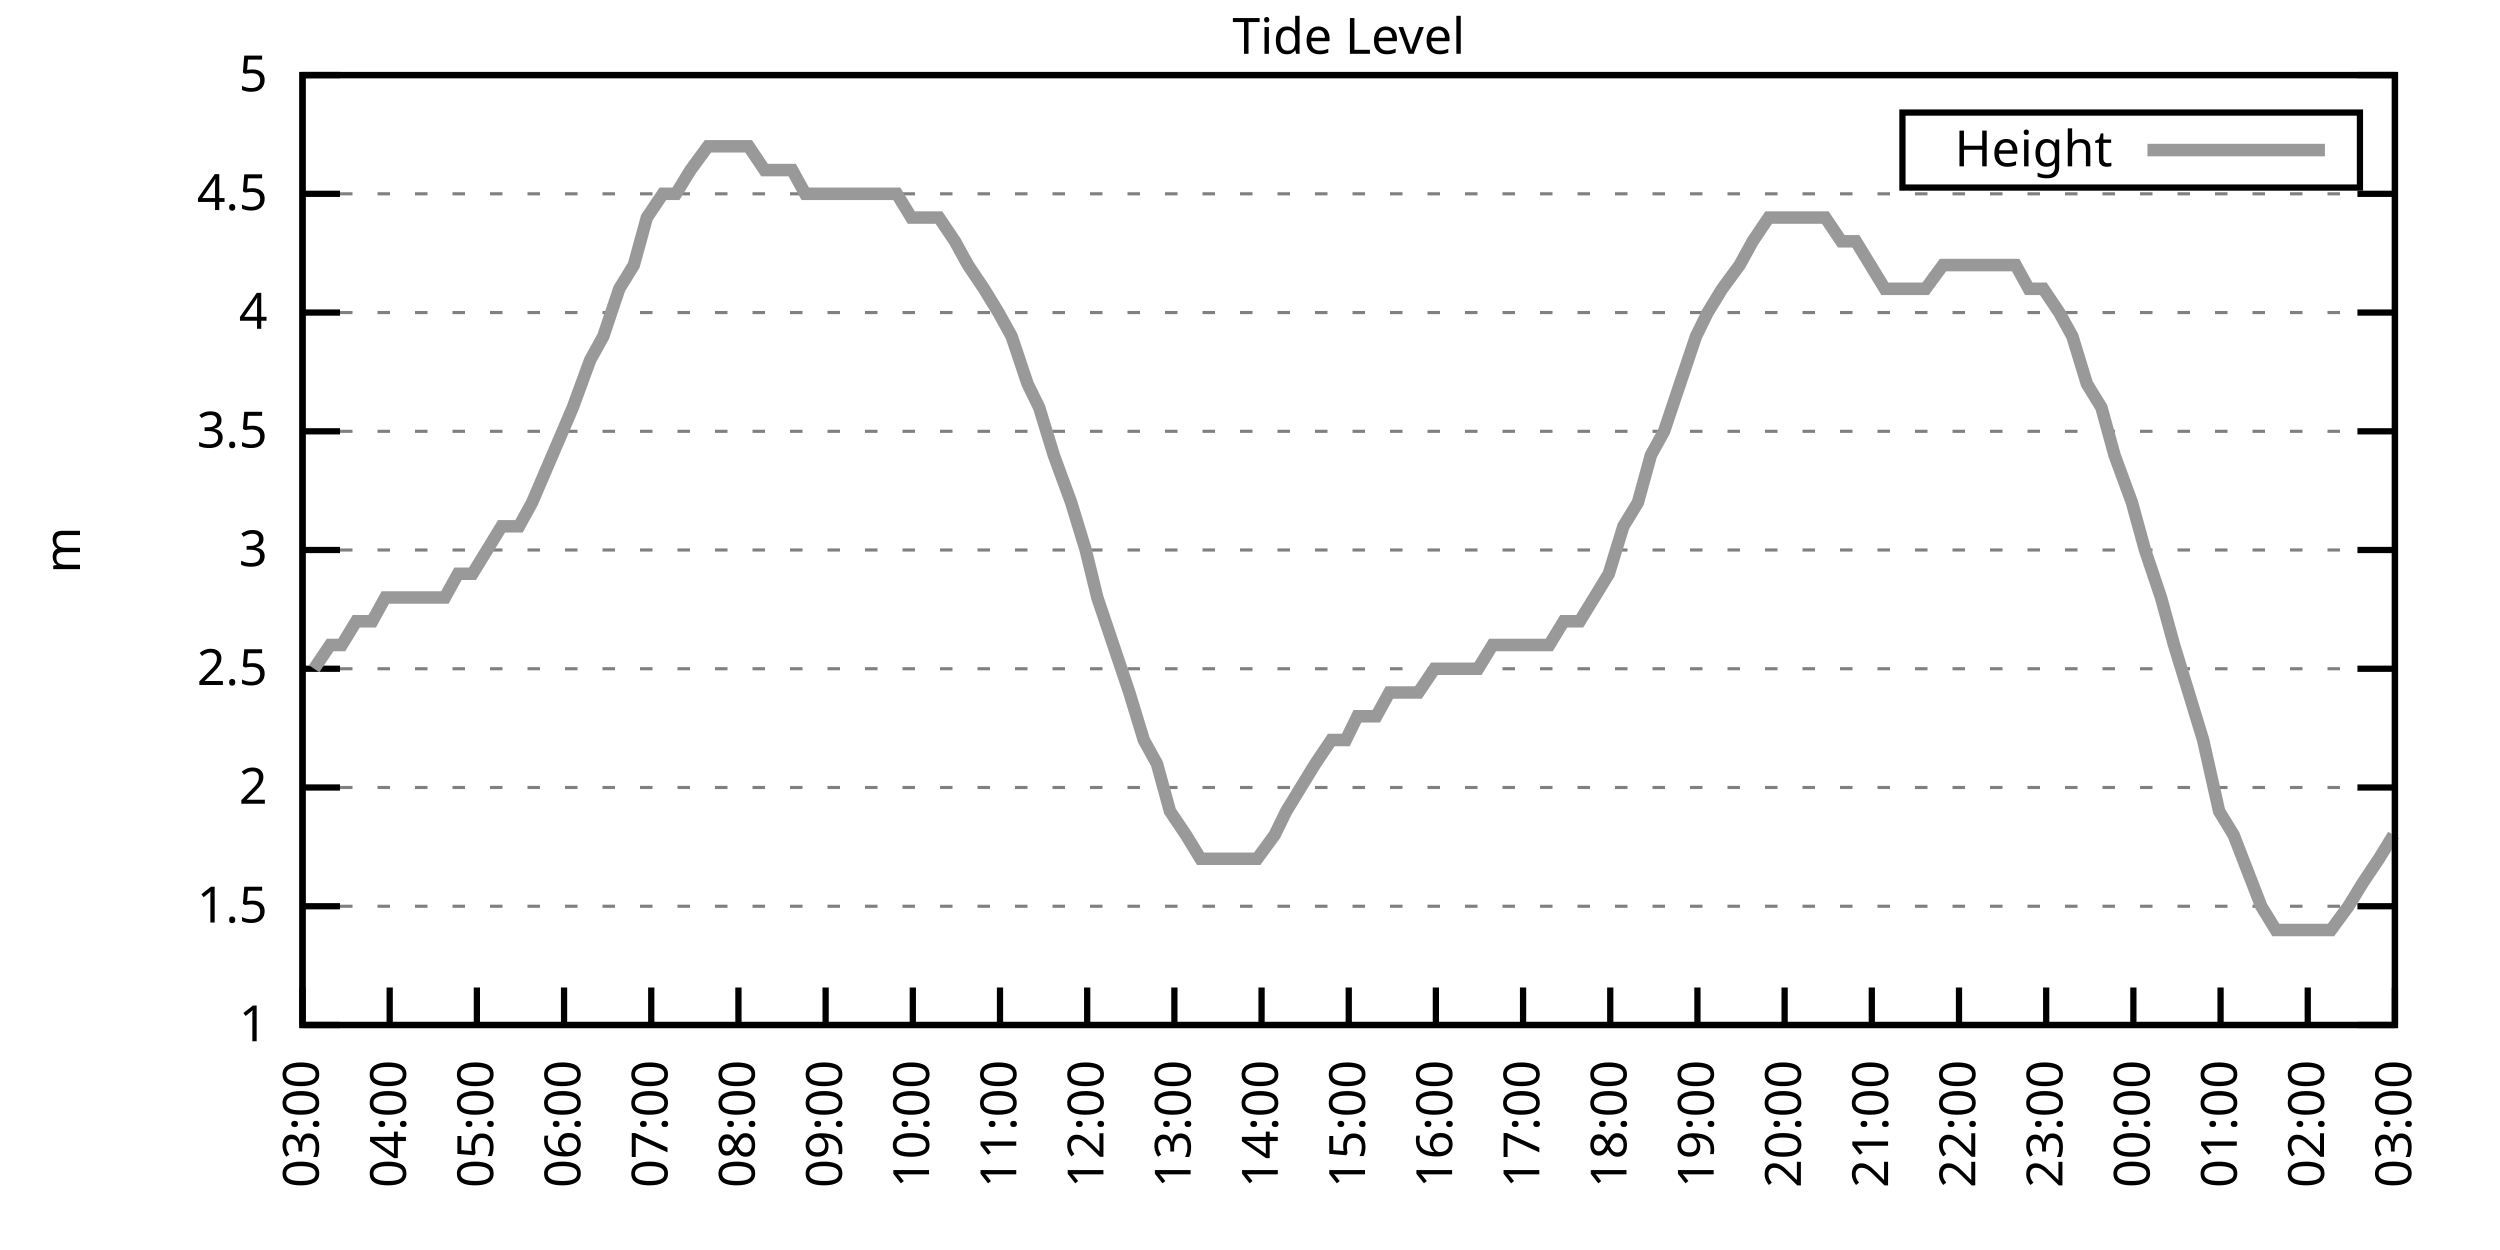
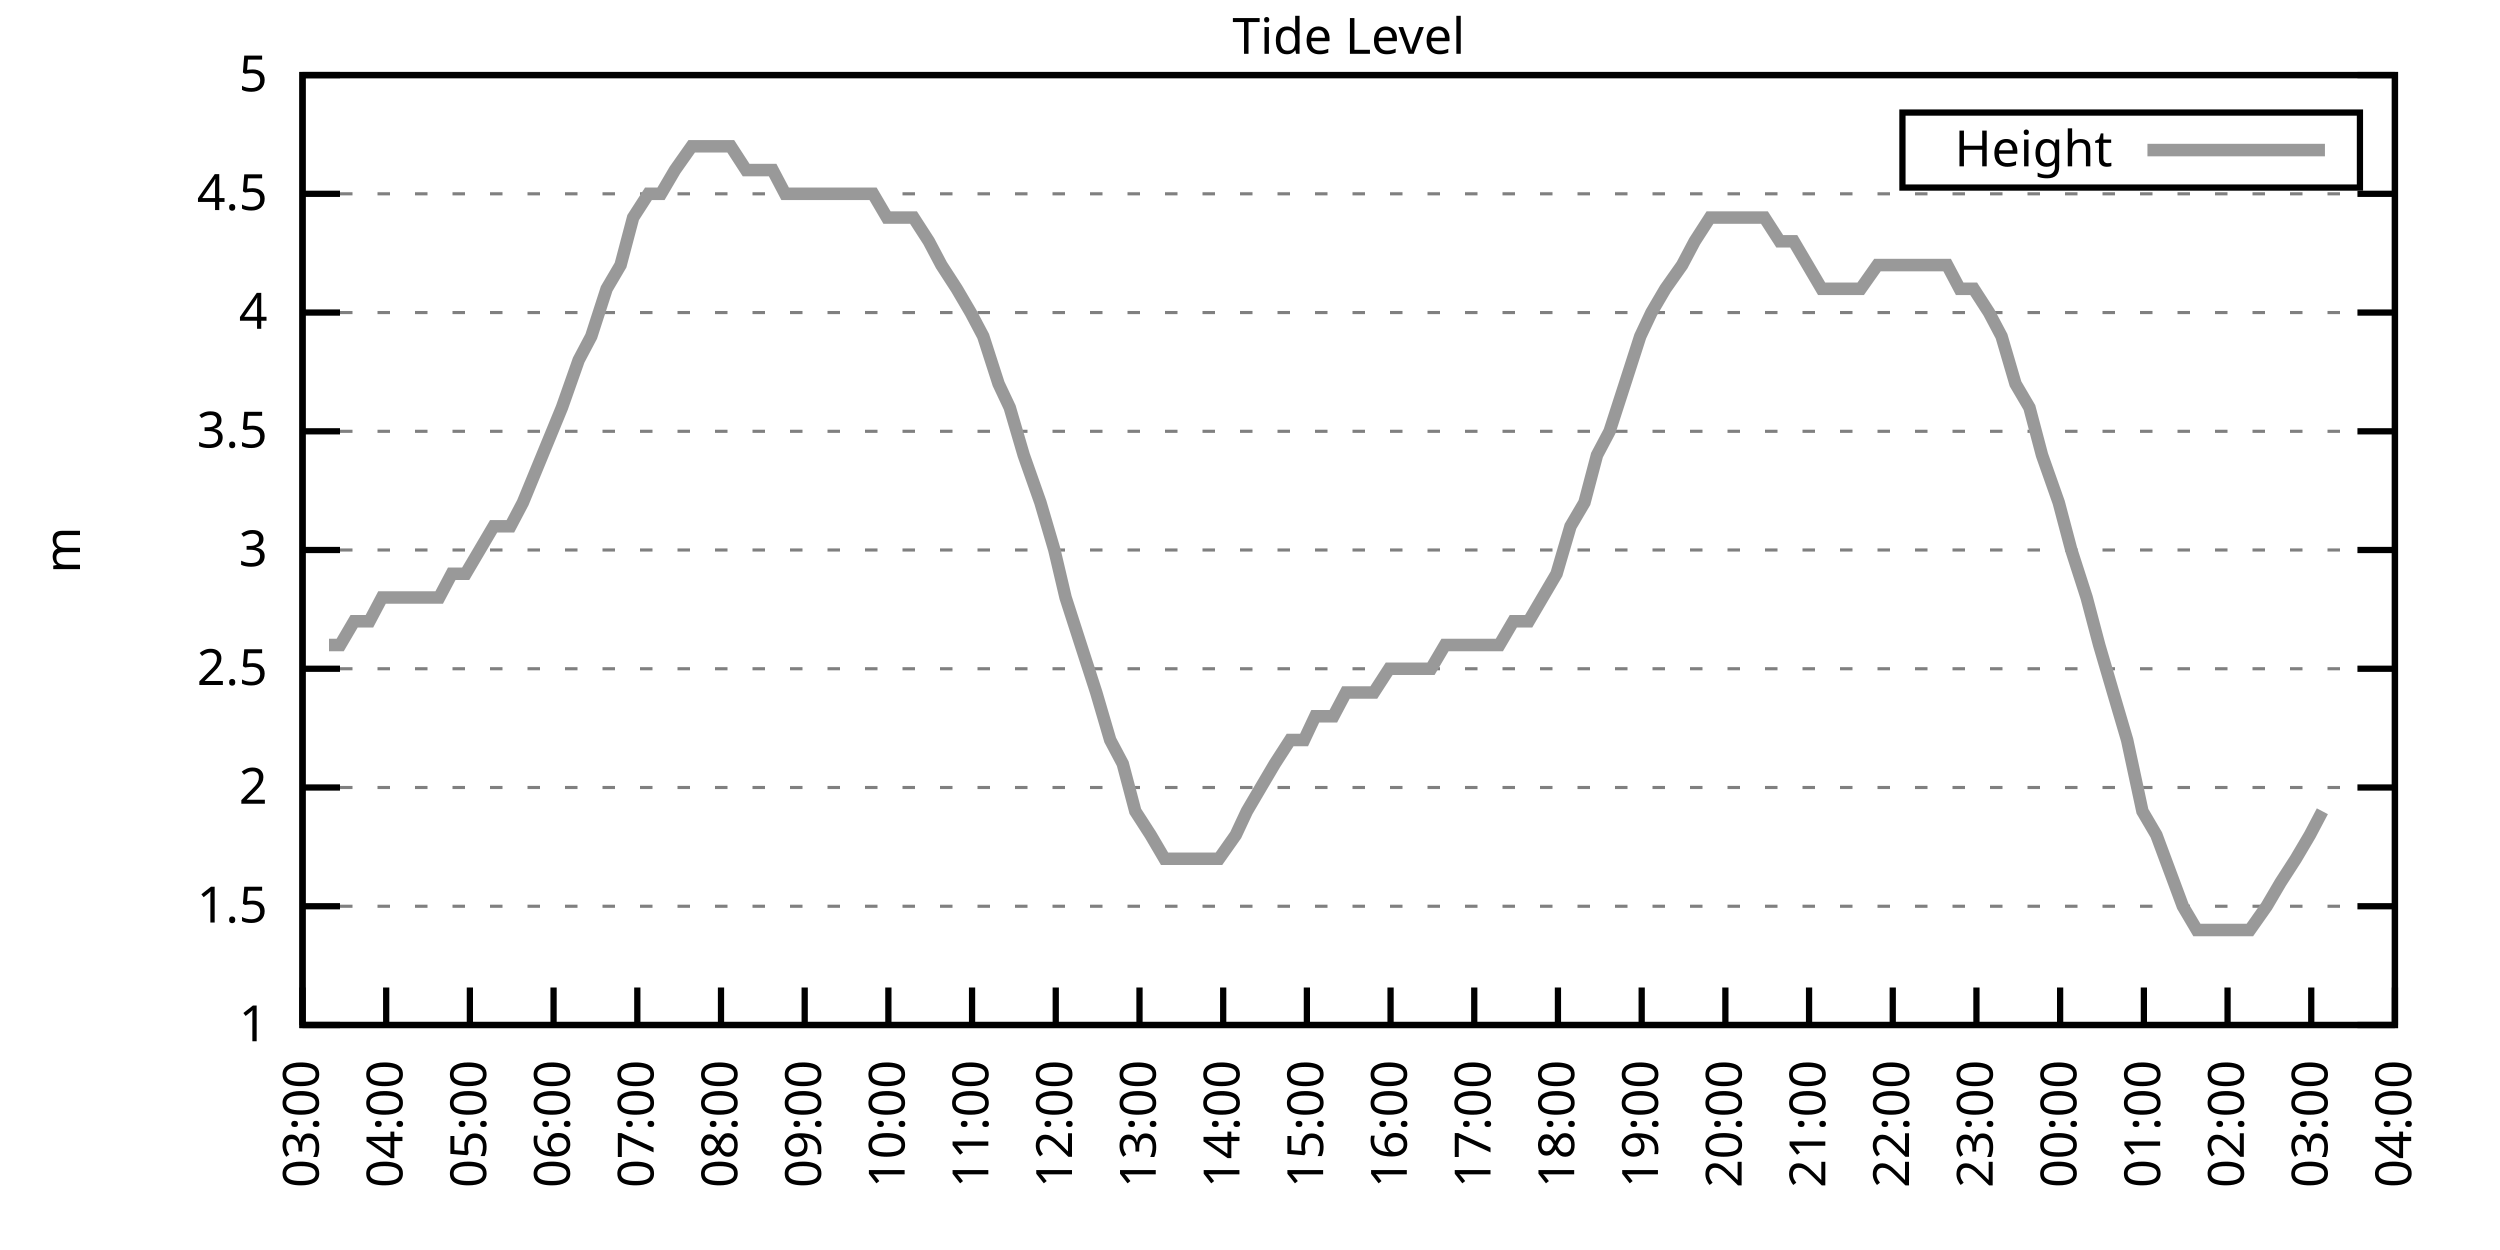
<svg xmlns="http://www.w3.org/2000/svg" xmlns:xlink="http://www.w3.org/1999/xlink" width="400" height="200" viewBox="0 0 400 200">
  <g id="gnuplot_canvas">
    <rect x="0" y="0" width="400" height="200" fill="none" />
    <defs>
      <circle id="gpDot" r="0.5" stroke-width="0.5" stroke="currentColor" />
      <path id="gpPt0" stroke-width="0.333" stroke="currentColor" d="M-1,0 h2 M0,-1 v2" />
      <path id="gpPt1" stroke-width="0.333" stroke="currentColor" d="M-1,-1 L1,1 M1,-1 L-1,1" />
      <path id="gpPt2" stroke-width="0.333" stroke="currentColor" d="M-1,0 L1,0 M0,-1 L0,1 M-1,-1 L1,1 M-1,1 L1,-1" />
      <rect id="gpPt3" stroke-width="0.333" stroke="currentColor" x="-1" y="-1" width="2" height="2" />
      <rect id="gpPt4" stroke-width="0.333" stroke="currentColor" fill="currentColor" x="-1" y="-1" width="2" height="2" />
      <circle id="gpPt5" stroke-width="0.333" stroke="currentColor" cx="0" cy="0" r="1" />
      <use xlink:href="#gpPt5" id="gpPt6" fill="currentColor" stroke="none" />
      <path id="gpPt7" stroke-width="0.333" stroke="currentColor" d="M0,-1.33 L-1.33,0.67 L1.33,0.67 z" />
      <use xlink:href="#gpPt7" id="gpPt8" fill="currentColor" stroke="none" />
      <use xlink:href="#gpPt7" id="gpPt9" stroke="currentColor" transform="rotate(180)" />
      <use xlink:href="#gpPt9" id="gpPt10" fill="currentColor" stroke="none" />
      <use xlink:href="#gpPt3" id="gpPt11" stroke="currentColor" transform="rotate(45)" />
      <use xlink:href="#gpPt11" id="gpPt12" fill="currentColor" stroke="none" />
      <path id="gpPt13" stroke-width="0.333" stroke="currentColor" d="M0,1.330 L1.265,0.411 L0.782,-1.067 L-0.782,-1.076 L-1.265,0.411 z" />
      <use xlink:href="#gpPt13" id="gpPt14" fill="currentColor" stroke="none" />
      <filter id="textbox" filterUnits="objectBoundingBox" x="0" y="0" height="1" width="1">
        <feFlood flood-color="white" flood-opacity="1" result="bgnd" />
        <feComposite in="SourceGraphic" in2="bgnd" operator="atop" />
      </filter>
      <filter id="greybox" filterUnits="objectBoundingBox" x="0" y="0" height="1" width="1">
        <feFlood flood-color="lightgrey" flood-opacity="1" result="grey" />
        <feComposite in="SourceGraphic" in2="grey" operator="atop" />
      </filter>
    </defs>
    <g fill="none" color="white" stroke="currentColor" stroke-width="1.00" stroke-linecap="butt" stroke-linejoin="miter">
</g>
    <g fill="none" color="black" stroke="currentColor" stroke-width="1.00" stroke-linecap="butt" stroke-linejoin="miter">
      <g stroke="none" shape-rendering="crispEdges">
        <polygon fill="rgb(255, 255, 255)" points="48.40,164.00 383.18,164.00 383.18,12.02 48.40,12.02 " />
      </g>
    </g>
    <g fill="none" color="black" stroke="currentColor" stroke-width="1.00" stroke-linecap="butt" stroke-linejoin="miter">
</g>
    <g fill="none" color="black" stroke="black" stroke-width="0.50" stroke-linecap="butt" stroke-linejoin="miter">
</g>
    <g fill="none" color="gray" stroke="currentColor" stroke-width="0.50" stroke-linecap="butt" stroke-linejoin="miter">
      <path stroke="gray" stroke-dasharray="2,4" class="gridline" d="M48.40,164.00 L383.19,164.00  " />
    </g>
    <g fill="none" color="gray" stroke="gray" stroke-width="1.00" stroke-linecap="butt" stroke-linejoin="miter">
</g>
    <g fill="none" color="black" stroke="currentColor" stroke-width="1.00" stroke-linecap="butt" stroke-linejoin="miter">
      <path stroke="black" d="M48.40,164.00 L54.40,164.00 M383.19,164.00 L377.19,164.00  " />
      <g transform="translate(42.80,166.60)" stroke="none" fill="black" font-family="Sans" font-size="8.00" text-anchor="end">
        <text>
          <tspan font-family="Sans"> 1</tspan>
        </text>
      </g>
    </g>
    <g fill="none" color="black" stroke="currentColor" stroke-width="1.00" stroke-linecap="butt" stroke-linejoin="miter">
</g>
    <g fill="none" color="black" stroke="black" stroke-width="0.50" stroke-linecap="butt" stroke-linejoin="miter">
</g>
    <g fill="none" color="gray" stroke="currentColor" stroke-width="0.50" stroke-linecap="butt" stroke-linejoin="miter">
      <path stroke="gray" stroke-dasharray="2,4" class="gridline" d="M48.40,145.00 L383.19,145.00  " />
    </g>
    <g fill="none" color="gray" stroke="gray" stroke-width="1.00" stroke-linecap="butt" stroke-linejoin="miter">
</g>
    <g fill="none" color="black" stroke="currentColor" stroke-width="1.00" stroke-linecap="butt" stroke-linejoin="miter">
      <path stroke="black" d="M48.40,145.00 L54.40,145.00 M383.19,145.00 L377.19,145.00  " />
      <g transform="translate(42.80,147.60)" stroke="none" fill="black" font-family="Sans" font-size="8.00" text-anchor="end">
        <text>
          <tspan font-family="Sans"> 1.5</tspan>
        </text>
      </g>
    </g>
    <g fill="none" color="black" stroke="currentColor" stroke-width="1.00" stroke-linecap="butt" stroke-linejoin="miter">
</g>
    <g fill="none" color="black" stroke="black" stroke-width="0.50" stroke-linecap="butt" stroke-linejoin="miter">
</g>
    <g fill="none" color="gray" stroke="currentColor" stroke-width="0.50" stroke-linecap="butt" stroke-linejoin="miter">
      <path stroke="gray" stroke-dasharray="2,4" class="gridline" d="M48.40,126.00 L383.19,126.00  " />
    </g>
    <g fill="none" color="gray" stroke="gray" stroke-width="1.00" stroke-linecap="butt" stroke-linejoin="miter">
</g>
    <g fill="none" color="black" stroke="currentColor" stroke-width="1.00" stroke-linecap="butt" stroke-linejoin="miter">
      <path stroke="black" d="M48.40,126.00 L54.40,126.00 M383.19,126.00 L377.19,126.00  " />
      <g transform="translate(42.80,128.60)" stroke="none" fill="black" font-family="Sans" font-size="8.00" text-anchor="end">
        <text>
          <tspan font-family="Sans"> 2</tspan>
        </text>
      </g>
    </g>
    <g fill="none" color="black" stroke="currentColor" stroke-width="1.00" stroke-linecap="butt" stroke-linejoin="miter">
</g>
    <g fill="none" color="black" stroke="black" stroke-width="0.50" stroke-linecap="butt" stroke-linejoin="miter">
</g>
    <g fill="none" color="gray" stroke="currentColor" stroke-width="0.50" stroke-linecap="butt" stroke-linejoin="miter">
      <path stroke="gray" stroke-dasharray="2,4" class="gridline" d="M48.40,107.00 L383.19,107.00  " />
    </g>
    <g fill="none" color="gray" stroke="gray" stroke-width="1.00" stroke-linecap="butt" stroke-linejoin="miter">
</g>
    <g fill="none" color="black" stroke="currentColor" stroke-width="1.00" stroke-linecap="butt" stroke-linejoin="miter">
      <path stroke="black" d="M48.40,107.00 L54.40,107.00 M383.19,107.00 L377.19,107.00  " />
      <g transform="translate(42.80,109.60)" stroke="none" fill="black" font-family="Sans" font-size="8.00" text-anchor="end">
        <text>
          <tspan font-family="Sans"> 2.5</tspan>
        </text>
      </g>
    </g>
    <g fill="none" color="black" stroke="currentColor" stroke-width="1.00" stroke-linecap="butt" stroke-linejoin="miter">
</g>
    <g fill="none" color="black" stroke="black" stroke-width="0.50" stroke-linecap="butt" stroke-linejoin="miter">
</g>
    <g fill="none" color="gray" stroke="currentColor" stroke-width="0.50" stroke-linecap="butt" stroke-linejoin="miter">
      <path stroke="gray" stroke-dasharray="2,4" class="gridline" d="M48.40,88.00 L383.19,88.00  " />
    </g>
    <g fill="none" color="gray" stroke="gray" stroke-width="1.00" stroke-linecap="butt" stroke-linejoin="miter">
</g>
    <g fill="none" color="black" stroke="currentColor" stroke-width="1.00" stroke-linecap="butt" stroke-linejoin="miter">
      <path stroke="black" d="M48.40,88.00 L54.40,88.00 M383.19,88.00 L377.19,88.00  " />
      <g transform="translate(42.80,90.60)" stroke="none" fill="black" font-family="Sans" font-size="8.00" text-anchor="end">
        <text>
          <tspan font-family="Sans"> 3</tspan>
        </text>
      </g>
    </g>
    <g fill="none" color="black" stroke="currentColor" stroke-width="1.00" stroke-linecap="butt" stroke-linejoin="miter">
</g>
    <g fill="none" color="black" stroke="black" stroke-width="0.50" stroke-linecap="butt" stroke-linejoin="miter">
</g>
    <g fill="none" color="gray" stroke="currentColor" stroke-width="0.50" stroke-linecap="butt" stroke-linejoin="miter">
      <path stroke="gray" stroke-dasharray="2,4" class="gridline" d="M48.40,69.01 L383.19,69.01  " />
    </g>
    <g fill="none" color="gray" stroke="gray" stroke-width="1.00" stroke-linecap="butt" stroke-linejoin="miter">
</g>
    <g fill="none" color="black" stroke="currentColor" stroke-width="1.00" stroke-linecap="butt" stroke-linejoin="miter">
      <path stroke="black" d="M48.40,69.01 L54.40,69.01 M383.19,69.01 L377.19,69.01  " />
      <g transform="translate(42.80,71.61)" stroke="none" fill="black" font-family="Sans" font-size="8.00" text-anchor="end">
        <text>
          <tspan font-family="Sans"> 3.5</tspan>
        </text>
      </g>
    </g>
    <g fill="none" color="black" stroke="currentColor" stroke-width="1.00" stroke-linecap="butt" stroke-linejoin="miter">
</g>
    <g fill="none" color="black" stroke="black" stroke-width="0.50" stroke-linecap="butt" stroke-linejoin="miter">
</g>
    <g fill="none" color="gray" stroke="currentColor" stroke-width="0.50" stroke-linecap="butt" stroke-linejoin="miter">
      <path stroke="gray" stroke-dasharray="2,4" class="gridline" d="M48.40,50.01 L383.19,50.01  " />
    </g>
    <g fill="none" color="gray" stroke="gray" stroke-width="1.00" stroke-linecap="butt" stroke-linejoin="miter">
</g>
    <g fill="none" color="black" stroke="currentColor" stroke-width="1.00" stroke-linecap="butt" stroke-linejoin="miter">
      <path stroke="black" d="M48.40,50.01 L54.40,50.01 M383.19,50.01 L377.19,50.01  " />
      <g transform="translate(42.80,52.61)" stroke="none" fill="black" font-family="Sans" font-size="8.00" text-anchor="end">
        <text>
          <tspan font-family="Sans"> 4</tspan>
        </text>
      </g>
    </g>
    <g fill="none" color="black" stroke="currentColor" stroke-width="1.00" stroke-linecap="butt" stroke-linejoin="miter">
</g>
    <g fill="none" color="black" stroke="black" stroke-width="0.50" stroke-linecap="butt" stroke-linejoin="miter">
</g>
    <g fill="none" color="gray" stroke="currentColor" stroke-width="0.50" stroke-linecap="butt" stroke-linejoin="miter">
      <path stroke="gray" stroke-dasharray="2,4" class="gridline" d="M48.40,31.01 L383.19,31.01  " />
    </g>
    <g fill="none" color="gray" stroke="gray" stroke-width="1.00" stroke-linecap="butt" stroke-linejoin="miter">
</g>
    <g fill="none" color="black" stroke="currentColor" stroke-width="1.00" stroke-linecap="butt" stroke-linejoin="miter">
      <path stroke="black" d="M48.40,31.01 L54.40,31.01 M383.19,31.01 L377.19,31.01  " />
      <g transform="translate(42.80,33.61)" stroke="none" fill="black" font-family="Sans" font-size="8.00" text-anchor="end">
        <text>
          <tspan font-family="Sans"> 4.5</tspan>
        </text>
      </g>
    </g>
    <g fill="none" color="black" stroke="currentColor" stroke-width="1.00" stroke-linecap="butt" stroke-linejoin="miter">
</g>
    <g fill="none" color="black" stroke="black" stroke-width="0.50" stroke-linecap="butt" stroke-linejoin="miter">
</g>
    <g fill="none" color="gray" stroke="currentColor" stroke-width="0.50" stroke-linecap="butt" stroke-linejoin="miter">
      <path stroke="gray" stroke-dasharray="2,4" class="gridline" d="M48.40,12.01 L383.19,12.01  " />
    </g>
    <g fill="none" color="gray" stroke="gray" stroke-width="1.00" stroke-linecap="butt" stroke-linejoin="miter">
</g>
    <g fill="none" color="black" stroke="currentColor" stroke-width="1.00" stroke-linecap="butt" stroke-linejoin="miter">
      <path stroke="black" d="M48.40,12.01 L54.40,12.01 M383.19,12.01 L377.19,12.01  " />
      <g transform="translate(42.80,14.61)" stroke="none" fill="black" font-family="Sans" font-size="8.00" text-anchor="end">
        <text>
          <tspan font-family="Sans"> 5</tspan>
        </text>
      </g>
    </g>
    <g fill="none" color="black" stroke="currentColor" stroke-width="1.00" stroke-linecap="butt" stroke-linejoin="miter">
      <path stroke="black" d="M48.40,164.00 L48.40,158.00  " />
      <g transform="translate(51.00,169.60) rotate(270.00)" stroke="none" fill="black" font-family="Sans" font-size="8.00" text-anchor="end">
        <text>
          <tspan font-family="Sans">03:00</tspan>
        </text>
      </g>
    </g>
    <g fill="none" color="black" stroke="currentColor" stroke-width="1.00" stroke-linecap="butt" stroke-linejoin="miter">
-       <path stroke="black" d="M62.35,164.00 L62.35,158.00  " />
-       <g transform="translate(64.95,169.60) rotate(270.00)" stroke="none" fill="black" font-family="Sans" font-size="8.00" text-anchor="end">
+       <path stroke="black" d="M61.79,164.00 L61.79,158.00  " />
+       <g transform="translate(64.39,169.60) rotate(270.00)" stroke="none" fill="black" font-family="Sans" font-size="8.00" text-anchor="end">
        <text>
          <tspan font-family="Sans">04:00</tspan>
        </text>
      </g>
    </g>
    <g fill="none" color="black" stroke="currentColor" stroke-width="1.00" stroke-linecap="butt" stroke-linejoin="miter">
-       <path stroke="black" d="M76.30,164.00 L76.30,158.00  " />
-       <g transform="translate(78.90,169.60) rotate(270.00)" stroke="none" fill="black" font-family="Sans" font-size="8.00" text-anchor="end">
+       <path stroke="black" d="M75.18,164.00 L75.18,158.00  " />
+       <g transform="translate(77.78,169.60) rotate(270.00)" stroke="none" fill="black" font-family="Sans" font-size="8.00" text-anchor="end">
        <text>
          <tspan font-family="Sans">05:00</tspan>
        </text>
      </g>
    </g>
    <g fill="none" color="black" stroke="currentColor" stroke-width="1.00" stroke-linecap="butt" stroke-linejoin="miter">
-       <path stroke="black" d="M90.25,164.00 L90.25,158.00  " />
-       <g transform="translate(92.85,169.60) rotate(270.00)" stroke="none" fill="black" font-family="Sans" font-size="8.00" text-anchor="end">
+       <path stroke="black" d="M88.57,164.00 L88.57,158.00  " />
+       <g transform="translate(91.17,169.60) rotate(270.00)" stroke="none" fill="black" font-family="Sans" font-size="8.00" text-anchor="end">
        <text>
          <tspan font-family="Sans">06:00</tspan>
        </text>
      </g>
    </g>
    <g fill="none" color="black" stroke="currentColor" stroke-width="1.00" stroke-linecap="butt" stroke-linejoin="miter">
-       <path stroke="black" d="M104.20,164.00 L104.20,158.00  " />
-       <g transform="translate(106.80,169.60) rotate(270.00)" stroke="none" fill="black" font-family="Sans" font-size="8.00" text-anchor="end">
+       <path stroke="black" d="M101.97,164.00 L101.97,158.00  " />
+       <g transform="translate(104.57,169.60) rotate(270.00)" stroke="none" fill="black" font-family="Sans" font-size="8.00" text-anchor="end">
        <text>
          <tspan font-family="Sans">07:00</tspan>
        </text>
      </g>
    </g>
    <g fill="none" color="black" stroke="currentColor" stroke-width="1.00" stroke-linecap="butt" stroke-linejoin="miter">
-       <path stroke="black" d="M118.15,164.00 L118.15,158.00  " />
-       <g transform="translate(120.75,169.60) rotate(270.00)" stroke="none" fill="black" font-family="Sans" font-size="8.00" text-anchor="end">
+       <path stroke="black" d="M115.36,164.00 L115.36,158.00  " />
+       <g transform="translate(117.96,169.60) rotate(270.00)" stroke="none" fill="black" font-family="Sans" font-size="8.00" text-anchor="end">
        <text>
          <tspan font-family="Sans">08:00</tspan>
        </text>
      </g>
    </g>
    <g fill="none" color="black" stroke="currentColor" stroke-width="1.00" stroke-linecap="butt" stroke-linejoin="miter">
-       <path stroke="black" d="M132.10,164.00 L132.10,158.00  " />
-       <g transform="translate(134.70,169.60) rotate(270.00)" stroke="none" fill="black" font-family="Sans" font-size="8.00" text-anchor="end">
+       <path stroke="black" d="M128.75,164.00 L128.75,158.00  " />
+       <g transform="translate(131.35,169.60) rotate(270.00)" stroke="none" fill="black" font-family="Sans" font-size="8.00" text-anchor="end">
        <text>
          <tspan font-family="Sans">09:00</tspan>
        </text>
      </g>
    </g>
    <g fill="none" color="black" stroke="currentColor" stroke-width="1.00" stroke-linecap="butt" stroke-linejoin="miter">
-       <path stroke="black" d="M146.05,164.00 L146.05,158.00  " />
-       <g transform="translate(148.65,169.60) rotate(270.00)" stroke="none" fill="black" font-family="Sans" font-size="8.00" text-anchor="end">
+       <path stroke="black" d="M142.14,164.00 L142.14,158.00  " />
+       <g transform="translate(144.74,169.60) rotate(270.00)" stroke="none" fill="black" font-family="Sans" font-size="8.00" text-anchor="end">
        <text>
          <tspan font-family="Sans">10:00</tspan>
        </text>
      </g>
    </g>
    <g fill="none" color="black" stroke="currentColor" stroke-width="1.00" stroke-linecap="butt" stroke-linejoin="miter">
-       <path stroke="black" d="M160.00,164.00 L160.00,158.00  " />
-       <g transform="translate(162.60,169.60) rotate(270.00)" stroke="none" fill="black" font-family="Sans" font-size="8.00" text-anchor="end">
+       <path stroke="black" d="M155.53,164.00 L155.53,158.00  " />
+       <g transform="translate(158.13,169.60) rotate(270.00)" stroke="none" fill="black" font-family="Sans" font-size="8.00" text-anchor="end">
        <text>
          <tspan font-family="Sans">11:00</tspan>
        </text>
      </g>
    </g>
    <g fill="none" color="black" stroke="currentColor" stroke-width="1.00" stroke-linecap="butt" stroke-linejoin="miter">
-       <path stroke="black" d="M173.95,164.00 L173.95,158.00  " />
-       <g transform="translate(176.55,169.60) rotate(270.00)" stroke="none" fill="black" font-family="Sans" font-size="8.00" text-anchor="end">
+       <path stroke="black" d="M168.92,164.00 L168.92,158.00  " />
+       <g transform="translate(171.52,169.60) rotate(270.00)" stroke="none" fill="black" font-family="Sans" font-size="8.00" text-anchor="end">
        <text>
          <tspan font-family="Sans">12:00</tspan>
        </text>
      </g>
    </g>
    <g fill="none" color="black" stroke="currentColor" stroke-width="1.00" stroke-linecap="butt" stroke-linejoin="miter">
-       <path stroke="black" d="M187.90,164.00 L187.90,158.00  " />
-       <g transform="translate(190.50,169.60) rotate(270.00)" stroke="none" fill="black" font-family="Sans" font-size="8.00" text-anchor="end">
+       <path stroke="black" d="M182.32,164.00 L182.32,158.00  " />
+       <g transform="translate(184.92,169.60) rotate(270.00)" stroke="none" fill="black" font-family="Sans" font-size="8.00" text-anchor="end">
        <text>
          <tspan font-family="Sans">13:00</tspan>
        </text>
      </g>
    </g>
    <g fill="none" color="black" stroke="currentColor" stroke-width="1.00" stroke-linecap="butt" stroke-linejoin="miter">
-       <path stroke="black" d="M201.85,164.00 L201.85,158.00  " />
-       <g transform="translate(204.45,169.60) rotate(270.00)" stroke="none" fill="black" font-family="Sans" font-size="8.00" text-anchor="end">
+       <path stroke="black" d="M195.71,164.00 L195.71,158.00  " />
+       <g transform="translate(198.31,169.60) rotate(270.00)" stroke="none" fill="black" font-family="Sans" font-size="8.00" text-anchor="end">
        <text>
          <tspan font-family="Sans">14:00</tspan>
        </text>
      </g>
    </g>
    <g fill="none" color="black" stroke="currentColor" stroke-width="1.00" stroke-linecap="butt" stroke-linejoin="miter">
-       <path stroke="black" d="M215.80,164.00 L215.80,158.00  " />
-       <g transform="translate(218.40,169.60) rotate(270.00)" stroke="none" fill="black" font-family="Sans" font-size="8.00" text-anchor="end">
+       <path stroke="black" d="M209.10,164.00 L209.10,158.00  " />
+       <g transform="translate(211.70,169.60) rotate(270.00)" stroke="none" fill="black" font-family="Sans" font-size="8.00" text-anchor="end">
        <text>
          <tspan font-family="Sans">15:00</tspan>
        </text>
      </g>
    </g>
    <g fill="none" color="black" stroke="currentColor" stroke-width="1.00" stroke-linecap="butt" stroke-linejoin="miter">
-       <path stroke="black" d="M229.74,164.00 L229.74,158.00  " />
-       <g transform="translate(232.34,169.60) rotate(270.00)" stroke="none" fill="black" font-family="Sans" font-size="8.00" text-anchor="end">
+       <path stroke="black" d="M222.49,164.00 L222.49,158.00  " />
+       <g transform="translate(225.09,169.60) rotate(270.00)" stroke="none" fill="black" font-family="Sans" font-size="8.00" text-anchor="end">
        <text>
          <tspan font-family="Sans">16:00</tspan>
        </text>
      </g>
    </g>
    <g fill="none" color="black" stroke="currentColor" stroke-width="1.00" stroke-linecap="butt" stroke-linejoin="miter">
-       <path stroke="black" d="M243.69,164.00 L243.69,158.00  " />
-       <g transform="translate(246.29,169.60) rotate(270.00)" stroke="none" fill="black" font-family="Sans" font-size="8.00" text-anchor="end">
+       <path stroke="black" d="M235.88,164.00 L235.88,158.00  " />
+       <g transform="translate(238.48,169.60) rotate(270.00)" stroke="none" fill="black" font-family="Sans" font-size="8.00" text-anchor="end">
        <text>
          <tspan font-family="Sans">17:00</tspan>
        </text>
      </g>
    </g>
    <g fill="none" color="black" stroke="currentColor" stroke-width="1.00" stroke-linecap="butt" stroke-linejoin="miter">
-       <path stroke="black" d="M257.64,164.00 L257.64,158.00  " />
-       <g transform="translate(260.24,169.60) rotate(270.00)" stroke="none" fill="black" font-family="Sans" font-size="8.00" text-anchor="end">
+       <path stroke="black" d="M249.27,164.00 L249.27,158.00  " />
+       <g transform="translate(251.87,169.60) rotate(270.00)" stroke="none" fill="black" font-family="Sans" font-size="8.00" text-anchor="end">
        <text>
          <tspan font-family="Sans">18:00</tspan>
        </text>
      </g>
    </g>
    <g fill="none" color="black" stroke="currentColor" stroke-width="1.00" stroke-linecap="butt" stroke-linejoin="miter">
-       <path stroke="black" d="M271.59,164.00 L271.59,158.00  " />
-       <g transform="translate(274.19,169.60) rotate(270.00)" stroke="none" fill="black" font-family="Sans" font-size="8.00" text-anchor="end">
+       <path stroke="black" d="M262.67,164.00 L262.67,158.00  " />
+       <g transform="translate(265.27,169.60) rotate(270.00)" stroke="none" fill="black" font-family="Sans" font-size="8.00" text-anchor="end">
        <text>
          <tspan font-family="Sans">19:00</tspan>
        </text>
      </g>
    </g>
    <g fill="none" color="black" stroke="currentColor" stroke-width="1.00" stroke-linecap="butt" stroke-linejoin="miter">
-       <path stroke="black" d="M285.54,164.00 L285.54,158.00  " />
-       <g transform="translate(288.14,169.60) rotate(270.00)" stroke="none" fill="black" font-family="Sans" font-size="8.00" text-anchor="end">
+       <path stroke="black" d="M276.06,164.00 L276.06,158.00  " />
+       <g transform="translate(278.66,169.60) rotate(270.00)" stroke="none" fill="black" font-family="Sans" font-size="8.00" text-anchor="end">
        <text>
          <tspan font-family="Sans">20:00</tspan>
        </text>
      </g>
    </g>
    <g fill="none" color="black" stroke="currentColor" stroke-width="1.00" stroke-linecap="butt" stroke-linejoin="miter">
-       <path stroke="black" d="M299.49,164.00 L299.49,158.00  " />
-       <g transform="translate(302.09,169.60) rotate(270.00)" stroke="none" fill="black" font-family="Sans" font-size="8.00" text-anchor="end">
+       <path stroke="black" d="M289.45,164.00 L289.45,158.00  " />
+       <g transform="translate(292.05,169.60) rotate(270.00)" stroke="none" fill="black" font-family="Sans" font-size="8.00" text-anchor="end">
        <text>
          <tspan font-family="Sans">21:00</tspan>
        </text>
      </g>
    </g>
    <g fill="none" color="black" stroke="currentColor" stroke-width="1.00" stroke-linecap="butt" stroke-linejoin="miter">
-       <path stroke="black" d="M313.44,164.00 L313.44,158.00  " />
-       <g transform="translate(316.04,169.60) rotate(270.00)" stroke="none" fill="black" font-family="Sans" font-size="8.00" text-anchor="end">
+       <path stroke="black" d="M302.84,164.00 L302.84,158.00  " />
+       <g transform="translate(305.44,169.60) rotate(270.00)" stroke="none" fill="black" font-family="Sans" font-size="8.00" text-anchor="end">
        <text>
          <tspan font-family="Sans">22:00</tspan>
        </text>
      </g>
    </g>
    <g fill="none" color="black" stroke="currentColor" stroke-width="1.00" stroke-linecap="butt" stroke-linejoin="miter">
-       <path stroke="black" d="M327.39,164.00 L327.39,158.00  " />
-       <g transform="translate(329.99,169.60) rotate(270.00)" stroke="none" fill="black" font-family="Sans" font-size="8.00" text-anchor="end">
+       <path stroke="black" d="M316.23,164.00 L316.23,158.00  " />
+       <g transform="translate(318.83,169.60) rotate(270.00)" stroke="none" fill="black" font-family="Sans" font-size="8.00" text-anchor="end">
        <text>
          <tspan font-family="Sans">23:00</tspan>
        </text>
      </g>
    </g>
    <g fill="none" color="black" stroke="currentColor" stroke-width="1.00" stroke-linecap="butt" stroke-linejoin="miter">
-       <path stroke="black" d="M341.34,164.00 L341.34,158.00  " />
-       <g transform="translate(343.94,169.60) rotate(270.00)" stroke="none" fill="black" font-family="Sans" font-size="8.00" text-anchor="end">
+       <path stroke="black" d="M329.62,164.00 L329.62,158.00  " />
+       <g transform="translate(332.22,169.60) rotate(270.00)" stroke="none" fill="black" font-family="Sans" font-size="8.00" text-anchor="end">
        <text>
          <tspan font-family="Sans">00:00</tspan>
        </text>
      </g>
    </g>
    <g fill="none" color="black" stroke="currentColor" stroke-width="1.00" stroke-linecap="butt" stroke-linejoin="miter">
-       <path stroke="black" d="M355.29,164.00 L355.29,158.00  " />
-       <g transform="translate(357.89,169.60) rotate(270.00)" stroke="none" fill="black" font-family="Sans" font-size="8.00" text-anchor="end">
+       <path stroke="black" d="M343.02,164.00 L343.02,158.00  " />
+       <g transform="translate(345.62,169.60) rotate(270.00)" stroke="none" fill="black" font-family="Sans" font-size="8.00" text-anchor="end">
        <text>
          <tspan font-family="Sans">01:00</tspan>
        </text>
      </g>
    </g>
    <g fill="none" color="black" stroke="currentColor" stroke-width="1.00" stroke-linecap="butt" stroke-linejoin="miter">
-       <path stroke="black" d="M369.24,164.00 L369.24,158.00  " />
-       <g transform="translate(371.84,169.60) rotate(270.00)" stroke="none" fill="black" font-family="Sans" font-size="8.00" text-anchor="end">
+       <path stroke="black" d="M356.41,164.00 L356.41,158.00  " />
+       <g transform="translate(359.01,169.60) rotate(270.00)" stroke="none" fill="black" font-family="Sans" font-size="8.00" text-anchor="end">
        <text>
          <tspan font-family="Sans">02:00</tspan>
+         </text>
+       </g>
+     </g>
+     <g fill="none" color="black" stroke="currentColor" stroke-width="1.00" stroke-linecap="butt" stroke-linejoin="miter">
+       <path stroke="black" d="M369.80,164.00 L369.80,158.00  " />
+       <g transform="translate(372.40,169.60) rotate(270.00)" stroke="none" fill="black" font-family="Sans" font-size="8.00" text-anchor="end">
+         <text>
+           <tspan font-family="Sans">03:00</tspan>
        </text>
      </g>
    </g>
    <g fill="none" color="black" stroke="currentColor" stroke-width="1.00" stroke-linecap="butt" stroke-linejoin="miter">
      <path stroke="black" d="M383.19,164.00 L383.19,158.00  " />
      <g transform="translate(385.79,169.60) rotate(270.00)" stroke="none" fill="black" font-family="Sans" font-size="8.00" text-anchor="end">
        <text>
-           <tspan font-family="Sans">03:00</tspan>
+           <tspan font-family="Sans">04:00</tspan>
        </text>
      </g>
    </g>
    <g fill="none" color="black" stroke="currentColor" stroke-width="1.00" stroke-linecap="butt" stroke-linejoin="miter">
</g>
    <g fill="none" color="black" stroke="currentColor" stroke-width="1.00" stroke-linecap="butt" stroke-linejoin="miter">
      <path stroke="black" d="M48.40,12.01 L48.40,164.00 L383.19,164.00 L383.19,12.01 L48.40,12.01 Z  " />
    </g>
    <g fill="none" color="black" stroke="currentColor" stroke-width="1.00" stroke-linecap="butt" stroke-linejoin="miter">
</g>
    <g fill="none" color="black" stroke="currentColor" stroke-width="1.00" stroke-linecap="butt" stroke-linejoin="miter">
      <path stroke="black" d="M304.39,30.01 L304.39,18.01 L377.59,18.01 L377.59,30.01 L304.39,30.01 Z  " />
    </g>
    <g id="Tide_level_plot_1">
      <g fill="none" color="white" stroke="black" stroke-width="2.00" stroke-linecap="butt" stroke-linejoin="miter">
</g>
      <g fill="none" color="black" stroke="currentColor" stroke-width="2.00" stroke-linecap="butt" stroke-linejoin="miter">
        <g transform="translate(337.99,26.61)" stroke="none" fill="black" font-family="Sans" font-size="8.00" text-anchor="end">
          <text>
            <tspan font-family="Sans">Height</tspan>
          </text>
        </g>
      </g>
      <g fill="none" color="black" stroke="currentColor" stroke-width="2.00" stroke-linecap="butt" stroke-linejoin="miter">
-         <path stroke="rgb(153, 153, 153)" d="M343.59,24.01 L371.99,24.01 M50.26,107.00 L52.82,103.20 L54.68,103.20 L57.00,99.40 L59.56,99.40 L61.65,95.60   L64.21,95.60 L66.77,95.60 L68.86,95.60 L71.18,95.60 L73.28,91.80 L75.60,91.80 L77.93,88.00 L80.25,84.21   L83.04,84.21 L85.13,80.41 L90.02,69.01 L91.64,65.21 L94.43,57.61 L96.53,53.81 L99.08,46.21 L101.41,42.41   L103.50,34.81 L106.06,31.01 L108.15,31.01 L110.48,27.21 L113.27,23.41 L117.45,23.41 L119.78,23.41 L122.33,27.21   L124.66,27.21 L126.75,27.21 L128.84,31.01 L131.63,31.01 L134.19,31.01 L136.51,31.01 L138.84,31.01 L141.16,31.01   L143.49,31.01 L145.81,34.81 L147.67,34.81 L150.23,34.81 L152.79,38.61 L154.88,42.41 L157.44,46.21 L159.76,50.01   L161.86,53.81 L164.41,61.41 L166.27,65.21 L168.60,72.81 L171.39,80.41 L173.71,88.00 L175.57,95.60 L178.13,103.20   L180.69,110.80 L183.01,118.40 L185.11,122.20 L187.20,129.80 L189.76,133.60 L192.08,137.40 L194.41,137.40 L196.50,137.40   L199.06,137.40 L201.15,137.40 L203.94,133.60 L205.80,129.80 L208.12,126.00 L210.45,122.20 L213.01,118.40 L215.33,118.40   L217.19,114.60 L220.21,114.60 L222.30,110.80 L224.63,110.80 L226.95,110.80 L229.51,107.00 L231.37,107.00 L234.16,107.00   L236.49,107.00 L238.81,103.20 L241.14,103.20 L243.23,103.20 L245.55,103.20 L247.88,103.20 L250.20,99.40 L252.76,99.40   L255.09,95.60 L257.41,91.80 L259.74,84.21 L262.06,80.41 L264.15,72.81 L266.25,69.01 L268.80,61.41 L271.36,53.81   L273.22,50.01 L275.55,46.21 L278.34,42.41 L280.43,38.61 L282.99,34.81 L285.08,34.81 L287.40,34.81 L289.50,34.81   L292.05,34.81 L294.61,38.61 L296.94,38.61 L299.26,42.41 L301.58,46.21 L303.91,46.21 L306.00,46.21 L308.09,46.21   L310.88,42.41 L312.98,42.41 L315.53,42.41 L317.39,42.41 L319.95,42.41 L322.51,42.41 L324.60,46.21 L326.93,46.21   L329.48,50.01 L331.58,53.81 L333.90,61.41 L336.23,65.21 L338.32,72.81 L341.11,80.41 L343.20,88.00 L345.76,95.60   L347.85,103.20 L350.18,110.80 L352.50,118.40 L355.06,129.80 L357.38,133.60 L361.80,145.00 L364.13,148.80 L366.68,148.80   L369.01,148.80 L371.33,148.80 L372.96,148.80 L375.75,145.00 L378.08,141.20 L380.63,137.40 L382.96,133.60  " />
+         <path stroke="rgb(153, 153, 153)" d="M343.59,24.01 L371.99,24.01 M52.64,103.20 L54.43,103.20 L56.66,99.40 L59.11,99.40 L61.12,95.60 L63.58,95.60   L66.03,95.60 L68.04,95.60 L70.27,95.60 L72.28,91.80 L74.51,91.80 L76.75,88.00 L78.98,84.21 L81.66,84.21   L83.66,80.41 L88.35,69.01 L89.91,65.21 L92.59,57.61 L94.60,53.81 L97.06,46.21 L99.29,42.41 L101.30,34.81   L103.75,31.01 L105.76,31.01 L107.99,27.21 L110.67,23.41 L114.69,23.41 L116.92,23.41 L119.38,27.21 L121.61,27.21   L123.62,27.21 L125.62,31.01 L128.30,31.01 L130.76,31.01 L132.99,31.01 L135.22,31.01 L137.45,31.01 L139.69,31.01   L141.92,34.81 L143.70,34.81 L146.16,34.81 L148.61,38.61 L150.62,42.41 L153.08,46.21 L155.31,50.01 L157.32,53.81   L159.77,61.41 L161.56,65.21 L163.79,72.81 L166.47,80.41 L168.70,88.00 L170.49,95.60 L172.94,103.20 L175.40,110.80   L177.63,118.40 L179.64,122.20 L181.65,129.80 L184.10,133.60 L186.33,137.40 L188.57,137.40 L190.57,137.40 L193.03,137.40   L195.04,137.40 L197.72,133.60 L199.50,129.80 L201.73,126.00 L203.97,122.20 L206.42,118.40 L208.65,118.40 L210.44,114.60   L213.34,114.60 L215.35,110.80 L217.58,110.80 L219.81,110.80 L222.27,107.00 L224.05,107.00 L226.73,107.00 L228.96,107.00   L231.20,103.20 L233.43,103.20 L235.44,103.20 L237.67,103.20 L239.90,103.20 L242.13,99.40 L244.59,99.40 L246.82,95.60   L249.05,91.80 L251.28,84.21 L253.51,80.41 L255.52,72.81 L257.53,69.01 L259.99,61.41 L262.44,53.81 L264.23,50.01   L266.46,46.21 L269.14,42.41 L271.15,38.61 L273.60,34.81 L275.61,34.81 L277.84,34.81 L279.85,34.81 L282.31,34.81   L284.76,38.61 L286.99,38.61 L289.23,42.41 L291.46,46.21 L293.69,46.21 L295.70,46.21 L297.71,46.21 L300.39,42.41   L302.39,42.41 L304.85,42.41 L306.63,42.41 L309.09,42.41 L311.54,42.41 L313.55,46.21 L315.79,46.21 L318.24,50.01   L320.25,53.81 L322.48,61.41 L324.71,65.21 L326.72,72.81 L329.40,80.41 L331.41,88.00 L333.86,95.60 L335.87,103.20   L338.10,110.80 L340.34,118.40 L342.79,129.80 L345.02,133.60 L349.26,145.00 L351.50,148.80 L353.95,148.80 L356.18,148.80   L358.42,148.80 L359.98,148.80 L362.66,145.00 L364.89,141.20 L367.34,137.40 L369.58,133.60 L371.58,129.80  " />
      </g>
    </g>
    <g fill="none" color="black" stroke="currentColor" stroke-width="2.00" stroke-linecap="butt" stroke-linejoin="miter">
</g>
    <g fill="none" color="black" stroke="black" stroke-width="1.00" stroke-linecap="butt" stroke-linejoin="miter">
</g>
    <g fill="none" color="black" stroke="currentColor" stroke-width="1.00" stroke-linecap="butt" stroke-linejoin="miter">
      <path stroke="black" d="M48.40,12.01 L48.40,164.00 L383.19,164.00 L383.19,12.01 L48.40,12.01 Z  " />
      <g transform="translate(12.80,88.01) rotate(270.00)" stroke="none" fill="black" font-family="Sans" font-size="8.00" text-anchor="middle">
        <text>
          <tspan font-family="Sans">m</tspan>
        </text>
      </g>
    </g>
    <g fill="none" color="black" stroke="currentColor" stroke-width="1.00" stroke-linecap="butt" stroke-linejoin="miter">
</g>
    <g fill="none" color="black" stroke="currentColor" stroke-width="1.00" stroke-linecap="butt" stroke-linejoin="miter">
      <g transform="translate(215.79,8.61)" stroke="none" fill="black" font-family="Sans" font-size="8.00" text-anchor="middle">
        <text>
          <tspan font-family="Sans">Tide Level</tspan>
        </text>
      </g>
    </g>
    <g fill="none" color="black" stroke="currentColor" stroke-width="1.00" stroke-linecap="butt" stroke-linejoin="miter">
</g>
  </g>
</svg>
